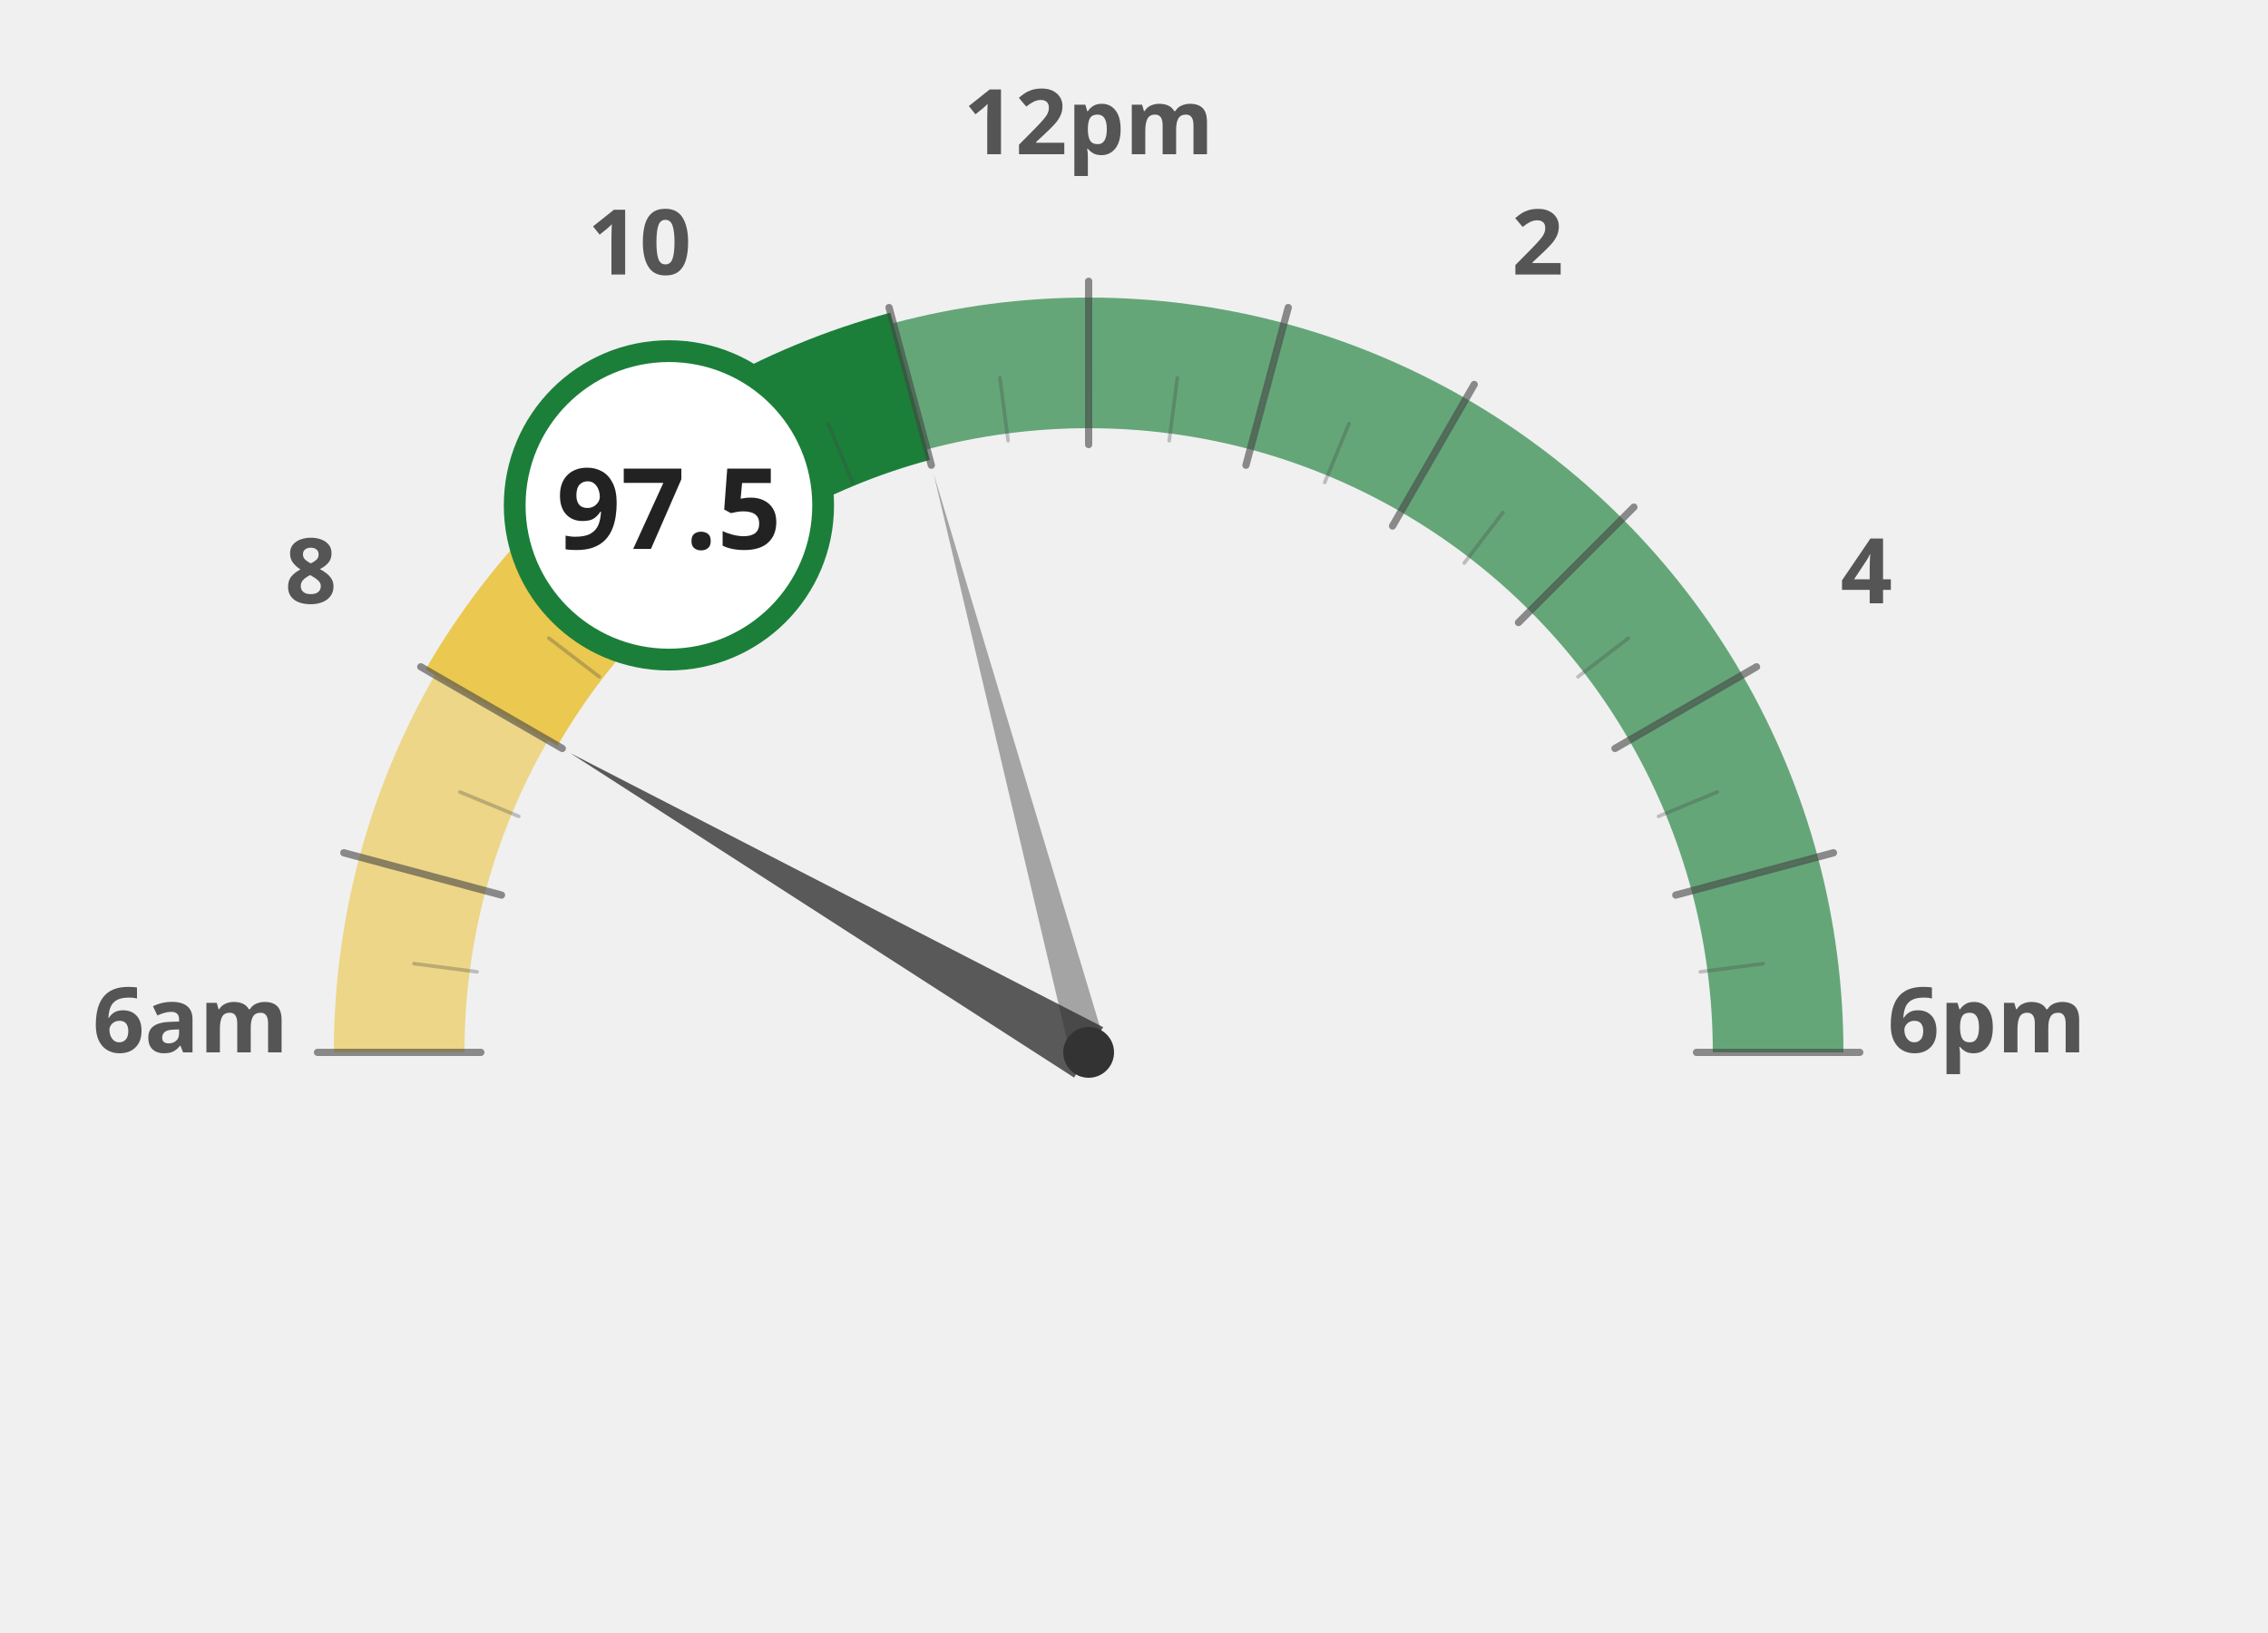
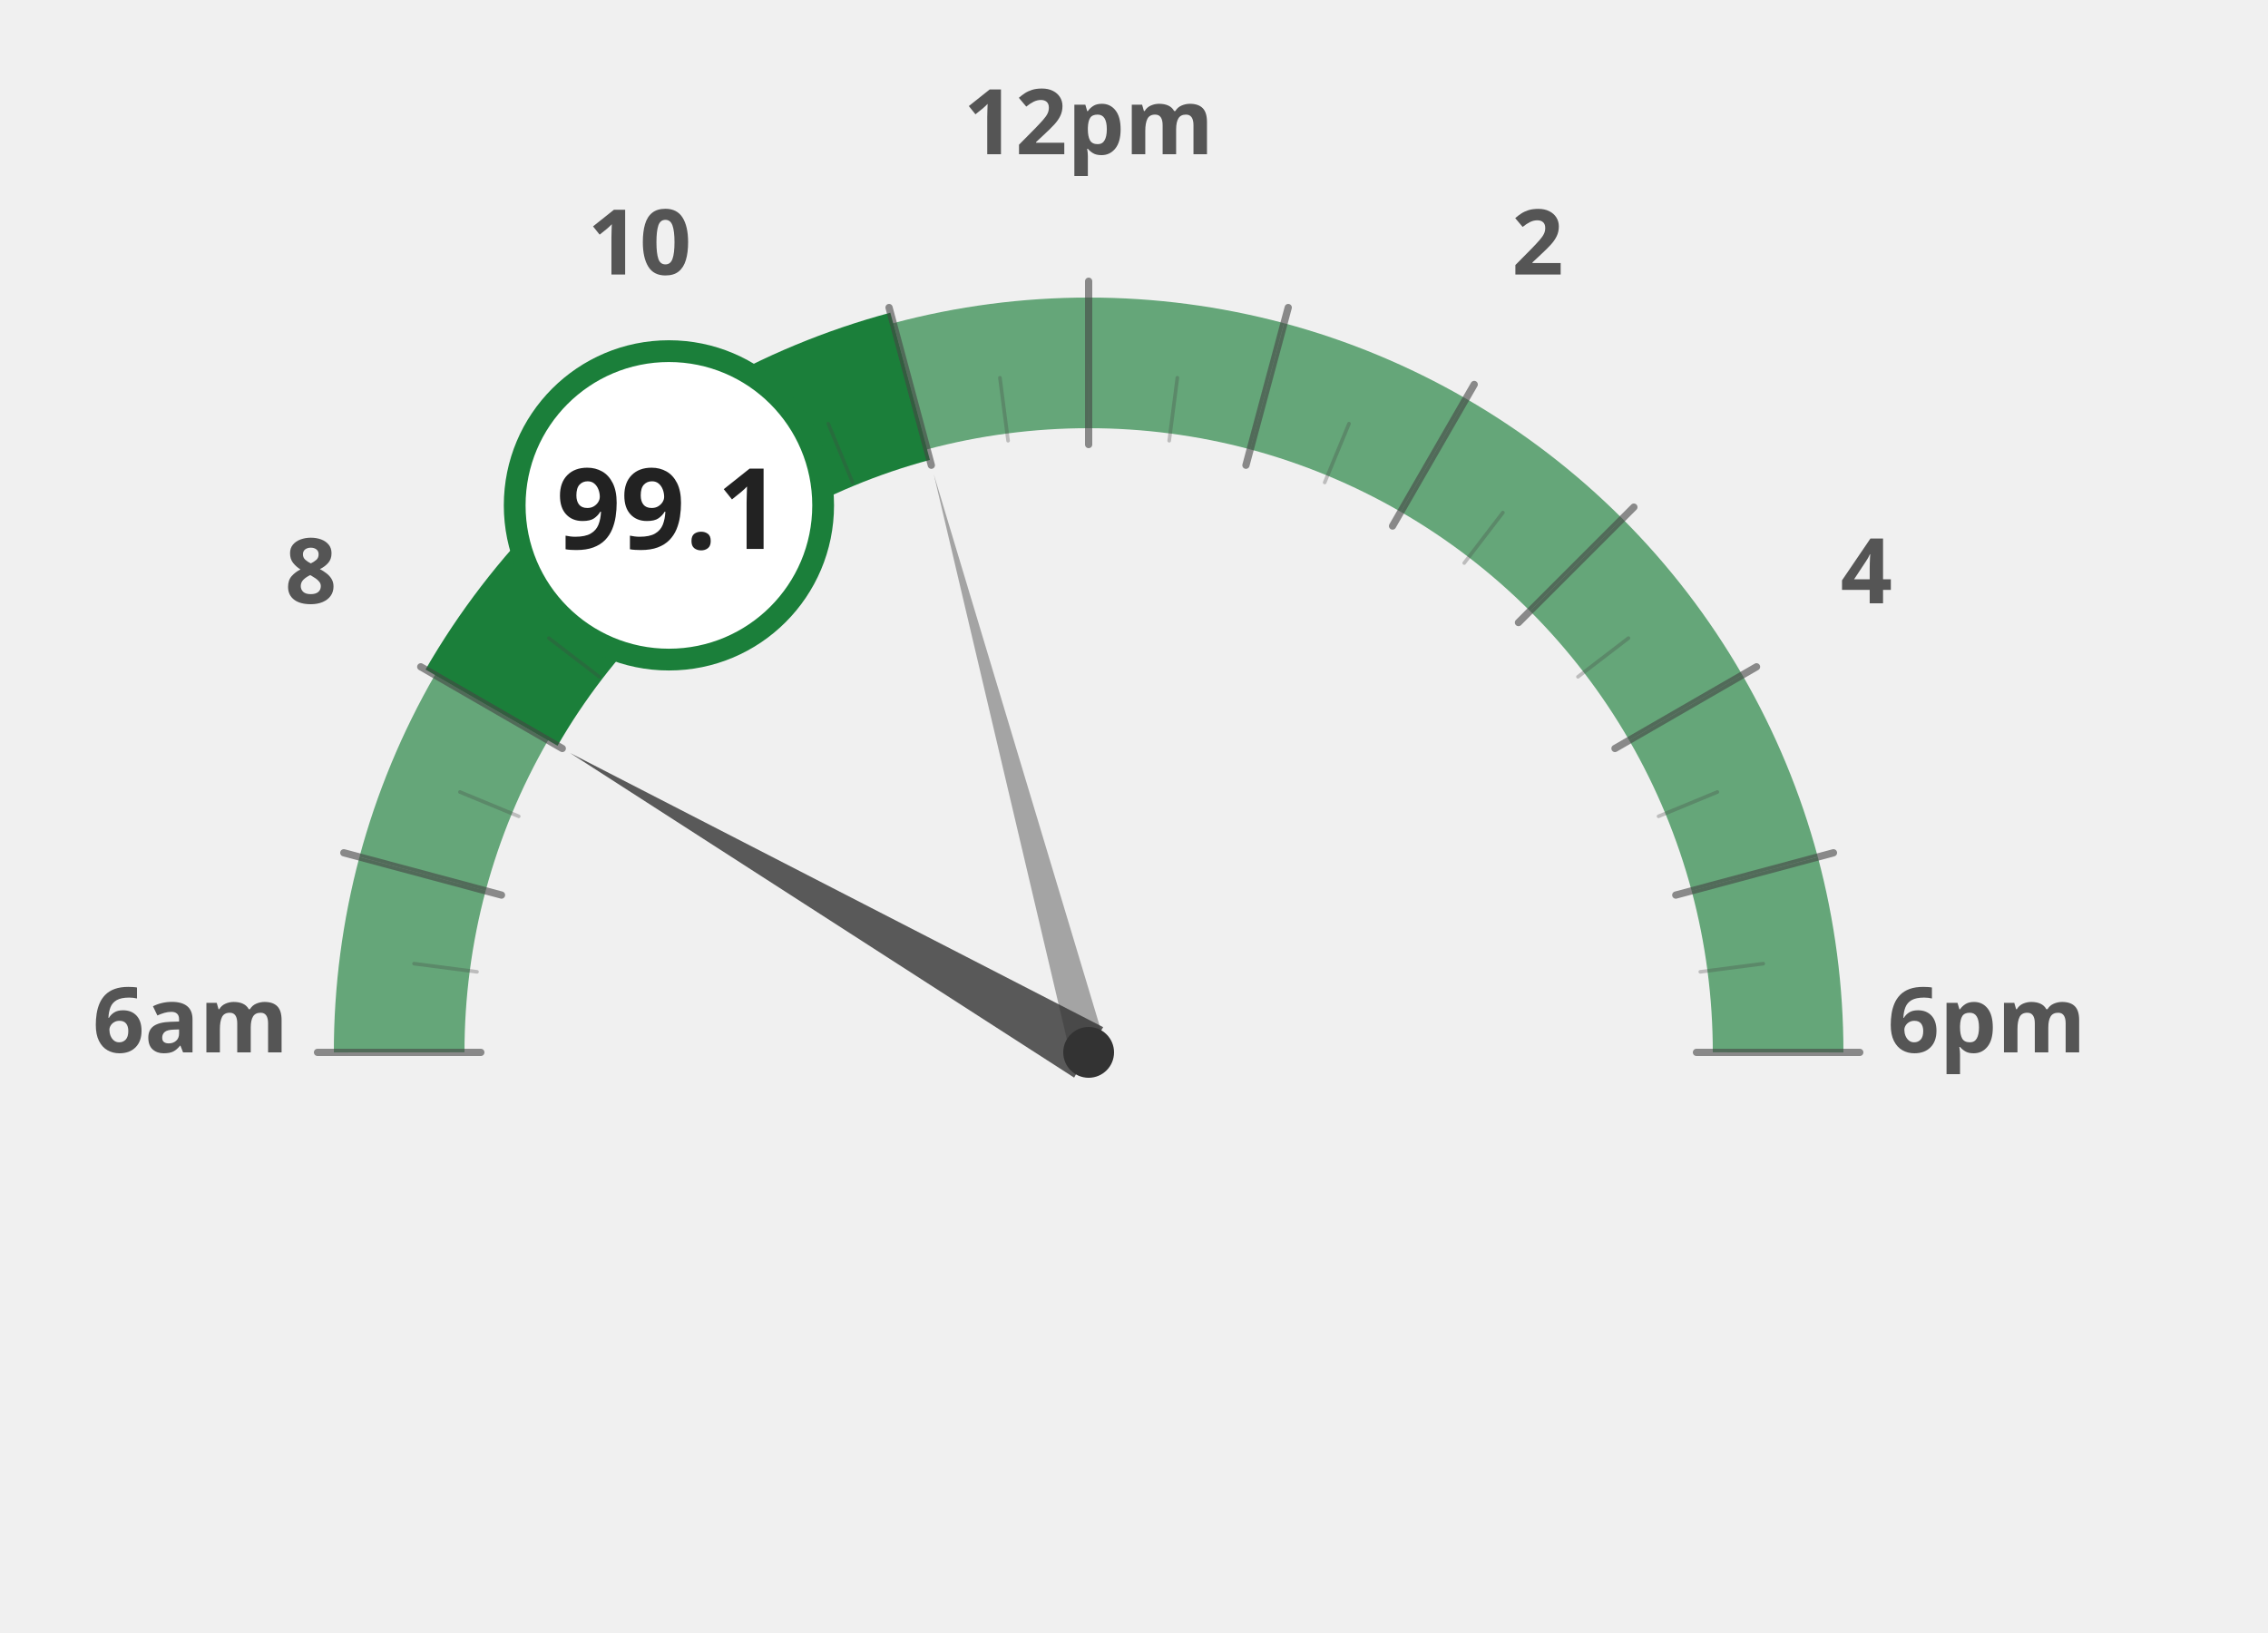
<svg xmlns="http://www.w3.org/2000/svg" width="100%" height="100%" viewBox="0 0 1250 900">
  <g transform="translate(100, 100)">
-     <path d="M 120.0 480.0 A 380 380 0 0 1 132.9 381.6" fill="none" stroke="#ebc850" stroke-width="72" stroke-opacity="0.65" />
-     <path d="M 132.9 381.6 A 380 380 0 0 1 170.9 290.0" fill="none" stroke="#ebc850" stroke-width="72" stroke-opacity="0.65" />
-     <path d="M 170.9 290.0 A 380 380 0 0 1 231.3 211.3" fill="none" stroke="#ebc850" stroke-width="72" stroke-opacity="1.0" />
+     <path d="M 120.0 480.0 A 380 380 0 0 1 132.9 381.6" fill="none" stroke="#1b7f3a" stroke-width="72" stroke-opacity="0.65" />
+     <path d="M 132.9 381.6 A 380 380 0 0 1 170.9 290.0" fill="none" stroke="#1b7f3a" stroke-width="72" stroke-opacity="0.65" />
+     <path d="M 170.9 290.0 A 380 380 0 0 1 231.3 211.3" fill="none" stroke="#1b7f3a" stroke-width="72" stroke-opacity="1.0" />
    <path d="M 231.3 211.3 A 380 380 0 0 1 310.0 150.9" fill="none" stroke="#1b7f3a" stroke-width="72" stroke-opacity="1.0" />
    <path d="M 310.0 150.9 A 380 380 0 0 1 401.6 112.9" fill="none" stroke="#1b7f3a" stroke-width="72" stroke-opacity="1.0" />
    <path d="M 401.6 112.9 A 380 380 0 0 1 500.0 100.0" fill="none" stroke="#1b7f3a" stroke-width="72" stroke-opacity="0.65" />
    <path d="M 500.0 100.0 A 380 380 0 0 1 598.4 112.9" fill="none" stroke="#1b7f3a" stroke-width="72" stroke-opacity="0.65" />
    <path d="M 598.4 112.9 A 380 380 0 0 1 690.0 150.9" fill="none" stroke="#1b7f3a" stroke-width="72" stroke-opacity="0.65" />
    <path d="M 690.0 150.9 A 380 380 0 0 1 768.7 211.3" fill="none" stroke="#1b7f3a" stroke-width="72" stroke-opacity="0.65" />
    <path d="M 768.7 211.3 A 380 380 0 0 1 829.1 290.0" fill="none" stroke="#1b7f3a" stroke-width="72" stroke-opacity="0.65" />
    <path d="M 829.1 290.0 A 380 380 0 0 1 867.1 381.6" fill="none" stroke="#1b7f3a" stroke-width="72" stroke-opacity="0.65" />
    <path d="M 867.1 381.6 A 380 380 0 0 1 880.0 480.0" fill="none" stroke="#1b7f3a" stroke-width="72" stroke-opacity="0.65" />
    <text x="5.0" y="480" text-anchor="middle" font-family="Montserrat, sans-serif" font-size="50" font-weight="900" fill="#555">6am</text>
    <text x="71.317" y="232.5" text-anchor="middle" font-family="Montserrat, sans-serif" font-size="50" font-weight="900" fill="#555">8</text>
    <text x="252.5" y="51.317" text-anchor="middle" font-family="Montserrat, sans-serif" font-size="50" font-weight="900" fill="#555">10</text>
    <text x="500" y="-15.0" text-anchor="middle" font-family="Montserrat, sans-serif" font-size="50" font-weight="900" fill="#555">12pm</text>
    <text x="747.5" y="51.317" text-anchor="middle" font-family="Montserrat, sans-serif" font-size="50" font-weight="900" fill="#555">2</text>
    <text x="928.683" y="232.5" text-anchor="middle" font-family="Montserrat, sans-serif" font-size="50" font-weight="900" fill="#555">4</text>
    <text x="995.0" y="480.0" text-anchor="middle" font-family="Montserrat, sans-serif" font-size="50" font-weight="900" fill="#555">6pm</text>
-     <path d="M 170.9 290.0 A 380 380 0 0 1 231.3 211.3" fill="none" stroke="#ebc850" stroke-width="84" stroke-linecap="butt" />
+     <path d="M 170.9 290.0 A 380 380 0 0 1 231.3 211.3" fill="none" stroke="#1b7f3a" stroke-width="84" stroke-linecap="butt" />
    <path d="M 231.3 211.3 A 380 380 0 0 1 310.0 150.9" fill="none" stroke="#1b7f3a" stroke-width="84" stroke-linecap="butt" />
    <path d="M 310.0 150.9 A 380 380 0 0 1 401.6 112.9" fill="none" stroke="#1b7f3a" stroke-width="84" stroke-linecap="butt" />
    <line x1="165.0" y1="480.0" x2="75.0" y2="480.0" stroke="#444" stroke-width="4" stroke-linecap="round" opacity="0.6" />
    <line x1="162.9" y1="435.6" x2="128.2" y2="431.1" stroke="#444" stroke-width="2" stroke-linecap="round" opacity="0.3" />
    <line x1="176.4" y1="393.3" x2="89.5" y2="370.0" stroke="#444" stroke-width="4" stroke-linecap="round" opacity="0.6" />
    <line x1="185.9" y1="349.9" x2="153.5" y2="336.5" stroke="#444" stroke-width="2" stroke-linecap="round" opacity="0.3" />
    <line x1="209.9" y1="312.5" x2="131.9" y2="267.5" stroke="#444" stroke-width="4" stroke-linecap="round" opacity="0.6" />
    <line x1="230.3" y1="273.0" x2="202.5" y2="251.7" stroke="#444" stroke-width="2" stroke-linecap="round" opacity="0.3" />
    <line x1="263.1" y1="243.1" x2="199.5" y2="179.5" stroke="#444" stroke-width="4" stroke-linecap="round" opacity="0.6" />
    <line x1="293.0" y1="210.3" x2="271.7" y2="182.5" stroke="#444" stroke-width="2" stroke-linecap="round" opacity="0.3" />
    <line x1="332.5" y1="189.9" x2="287.5" y2="111.9" stroke="#444" stroke-width="4" stroke-linecap="round" opacity="0.6" />
    <line x1="369.9" y1="165.9" x2="356.5" y2="133.5" stroke="#444" stroke-width="2" stroke-linecap="round" opacity="0.3" />
    <line x1="413.3" y1="156.4" x2="390.0" y2="69.5" stroke="#444" stroke-width="4" stroke-linecap="round" opacity="0.6" />
    <line x1="455.6" y1="142.9" x2="451.1" y2="108.2" stroke="#444" stroke-width="2" stroke-linecap="round" opacity="0.3" />
    <line x1="500.0" y1="145.0" x2="500.0" y2="55.0" stroke="#444" stroke-width="4" stroke-linecap="round" opacity="0.6" />
    <line x1="544.4" y1="142.9" x2="548.9" y2="108.2" stroke="#444" stroke-width="2" stroke-linecap="round" opacity="0.3" />
    <line x1="586.7" y1="156.4" x2="610.0" y2="69.5" stroke="#444" stroke-width="4" stroke-linecap="round" opacity="0.6" />
    <line x1="630.1" y1="165.9" x2="643.5" y2="133.5" stroke="#444" stroke-width="2" stroke-linecap="round" opacity="0.3" />
    <line x1="667.5" y1="189.9" x2="712.5" y2="111.9" stroke="#444" stroke-width="4" stroke-linecap="round" opacity="0.6" />
    <line x1="707.0" y1="210.3" x2="728.3" y2="182.5" stroke="#444" stroke-width="2" stroke-linecap="round" opacity="0.3" />
    <line x1="736.9" y1="243.1" x2="800.5" y2="179.5" stroke="#444" stroke-width="4" stroke-linecap="round" opacity="0.6" />
    <line x1="769.7" y1="273.0" x2="797.5" y2="251.7" stroke="#444" stroke-width="2" stroke-linecap="round" opacity="0.3" />
    <line x1="790.1" y1="312.5" x2="868.1" y2="267.5" stroke="#444" stroke-width="4" stroke-linecap="round" opacity="0.6" />
    <line x1="814.1" y1="349.9" x2="846.5" y2="336.5" stroke="#444" stroke-width="2" stroke-linecap="round" opacity="0.3" />
    <line x1="823.6" y1="393.3" x2="910.5" y2="370.0" stroke="#444" stroke-width="4" stroke-linecap="round" opacity="0.6" />
    <line x1="837.1" y1="435.6" x2="871.8" y2="431.1" stroke="#444" stroke-width="2" stroke-linecap="round" opacity="0.3" />
    <line x1="835.0" y1="480.0" x2="925.0" y2="480.0" stroke="#444" stroke-width="4" stroke-linecap="round" opacity="0.6" />
    <polygon points="214.2,315.0 492.0,493.9 508.0,466.1" fill="#333" opacity="0.8" />
    <polygon points="414.6,161.2 490.3,482.6 509.7,477.4" fill="#333" opacity="0.4" />
    <circle cx="500" cy="480" r="14" fill="#333" />
    <circle cx="268.671" cy="178.526" r="85" fill="white" stroke="#1b7f3a" stroke-width="12" />
-     <text x="268.671" y="202.526" text-anchor="middle" font-family="Montserrat, sans-serif" font-size="62" font-weight="800" fill="#222">97.5</text>
+     <text x="268.671" y="202.526" text-anchor="middle" font-family="Montserrat, sans-serif" font-size="62" font-weight="800" fill="#222">99.1</text>
  </g>
</svg>
